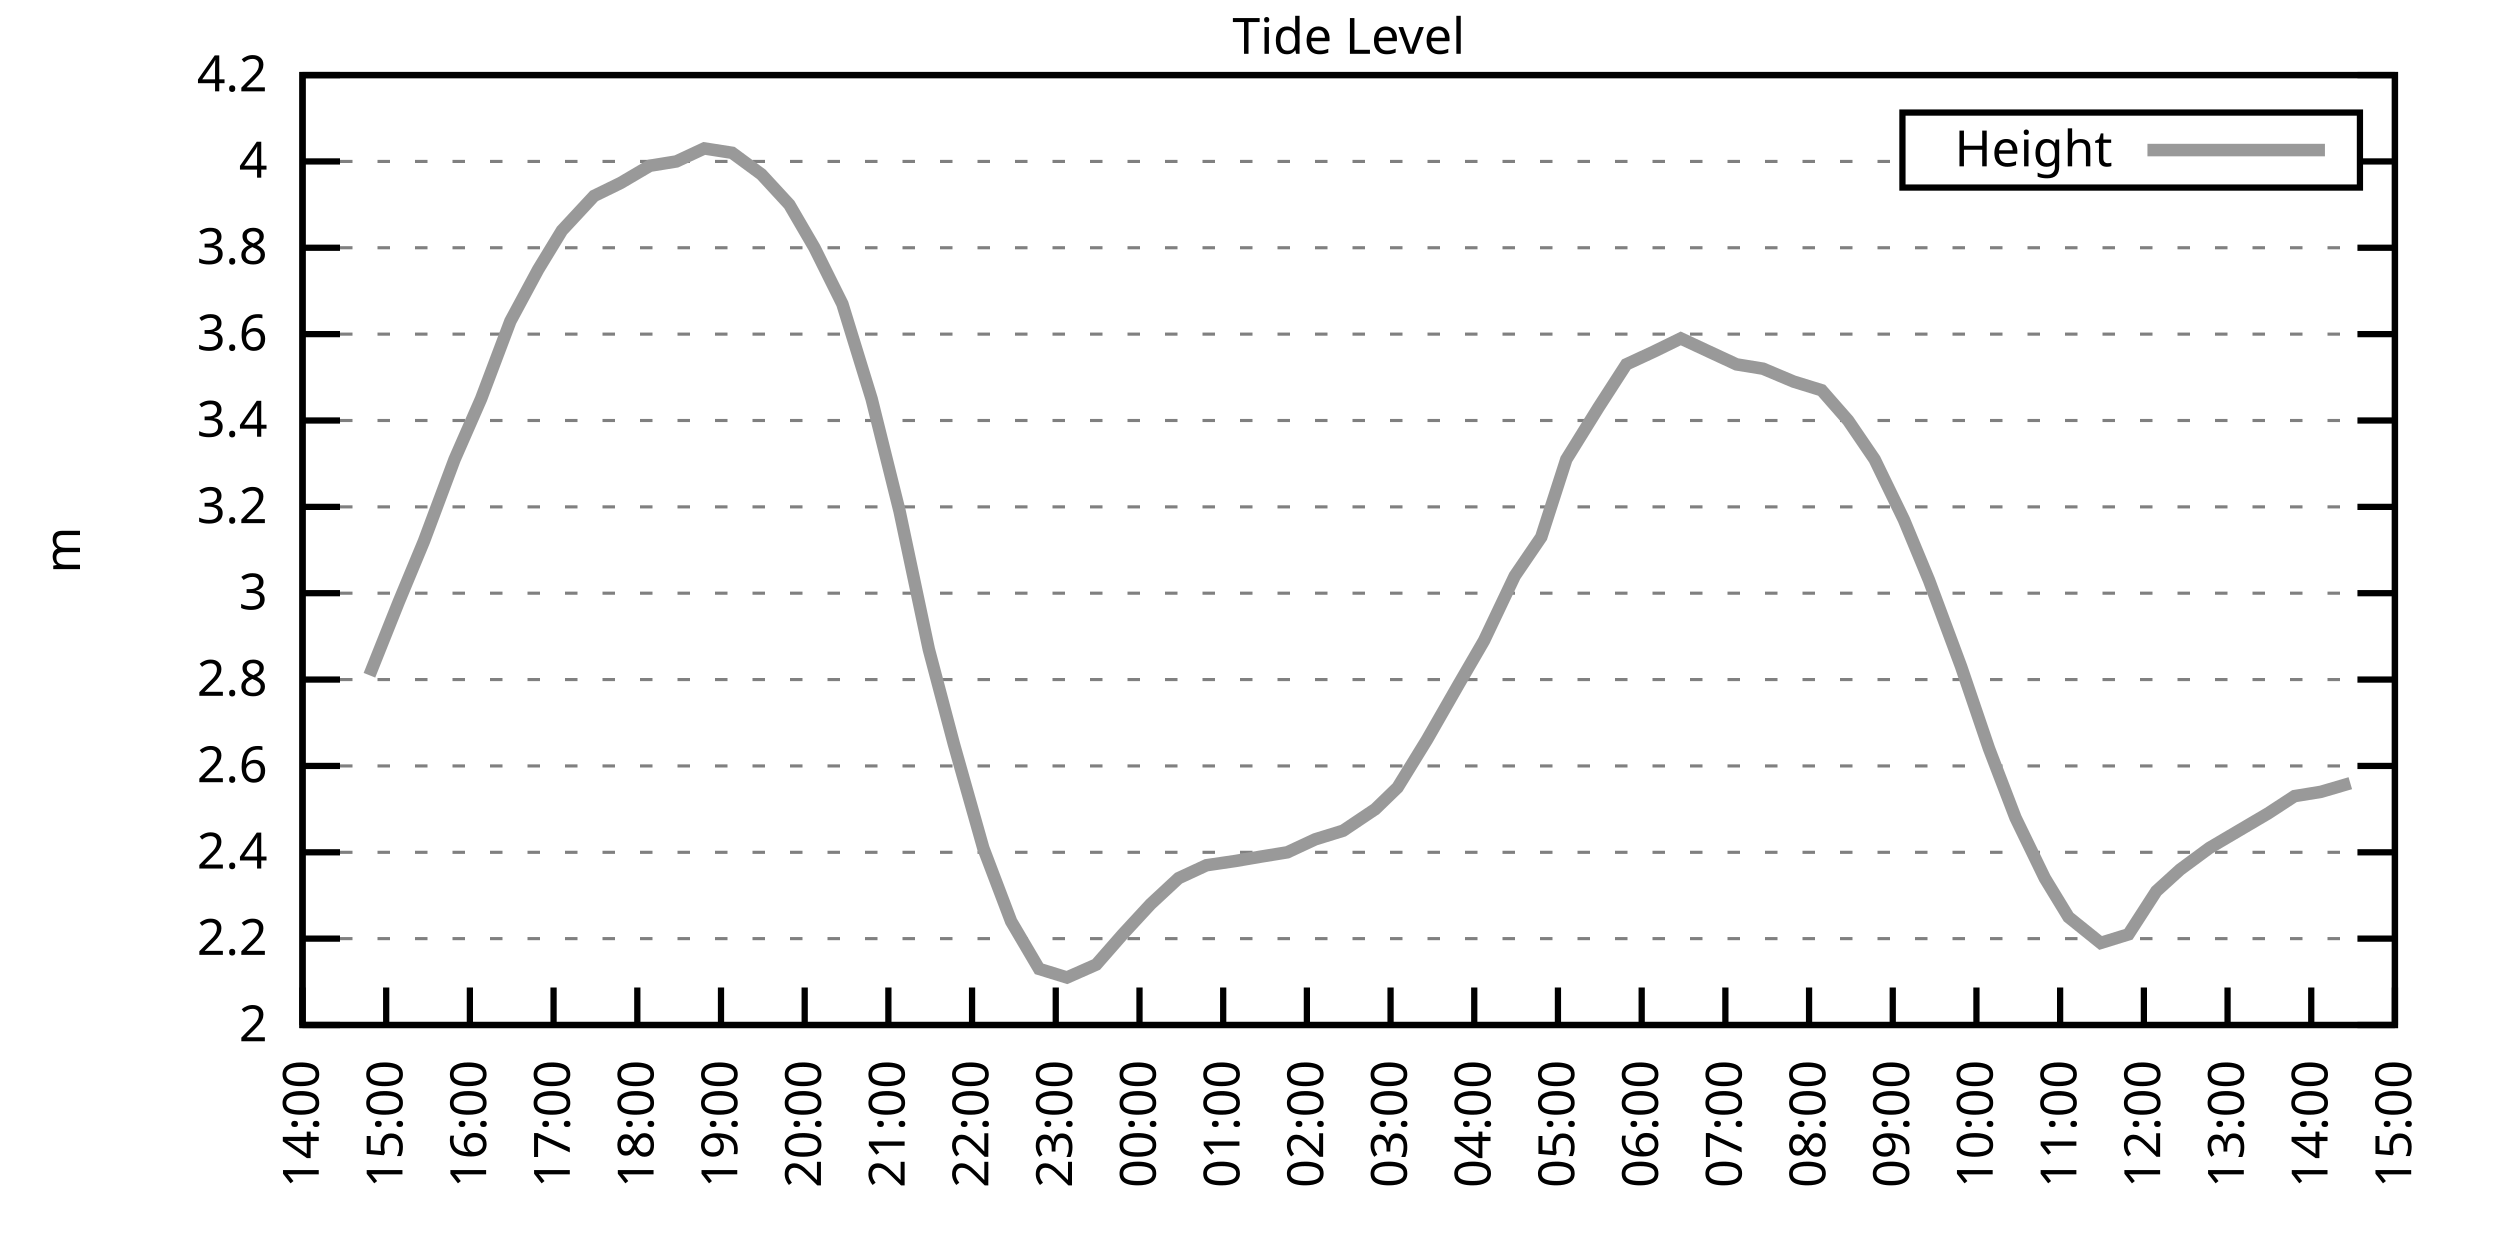
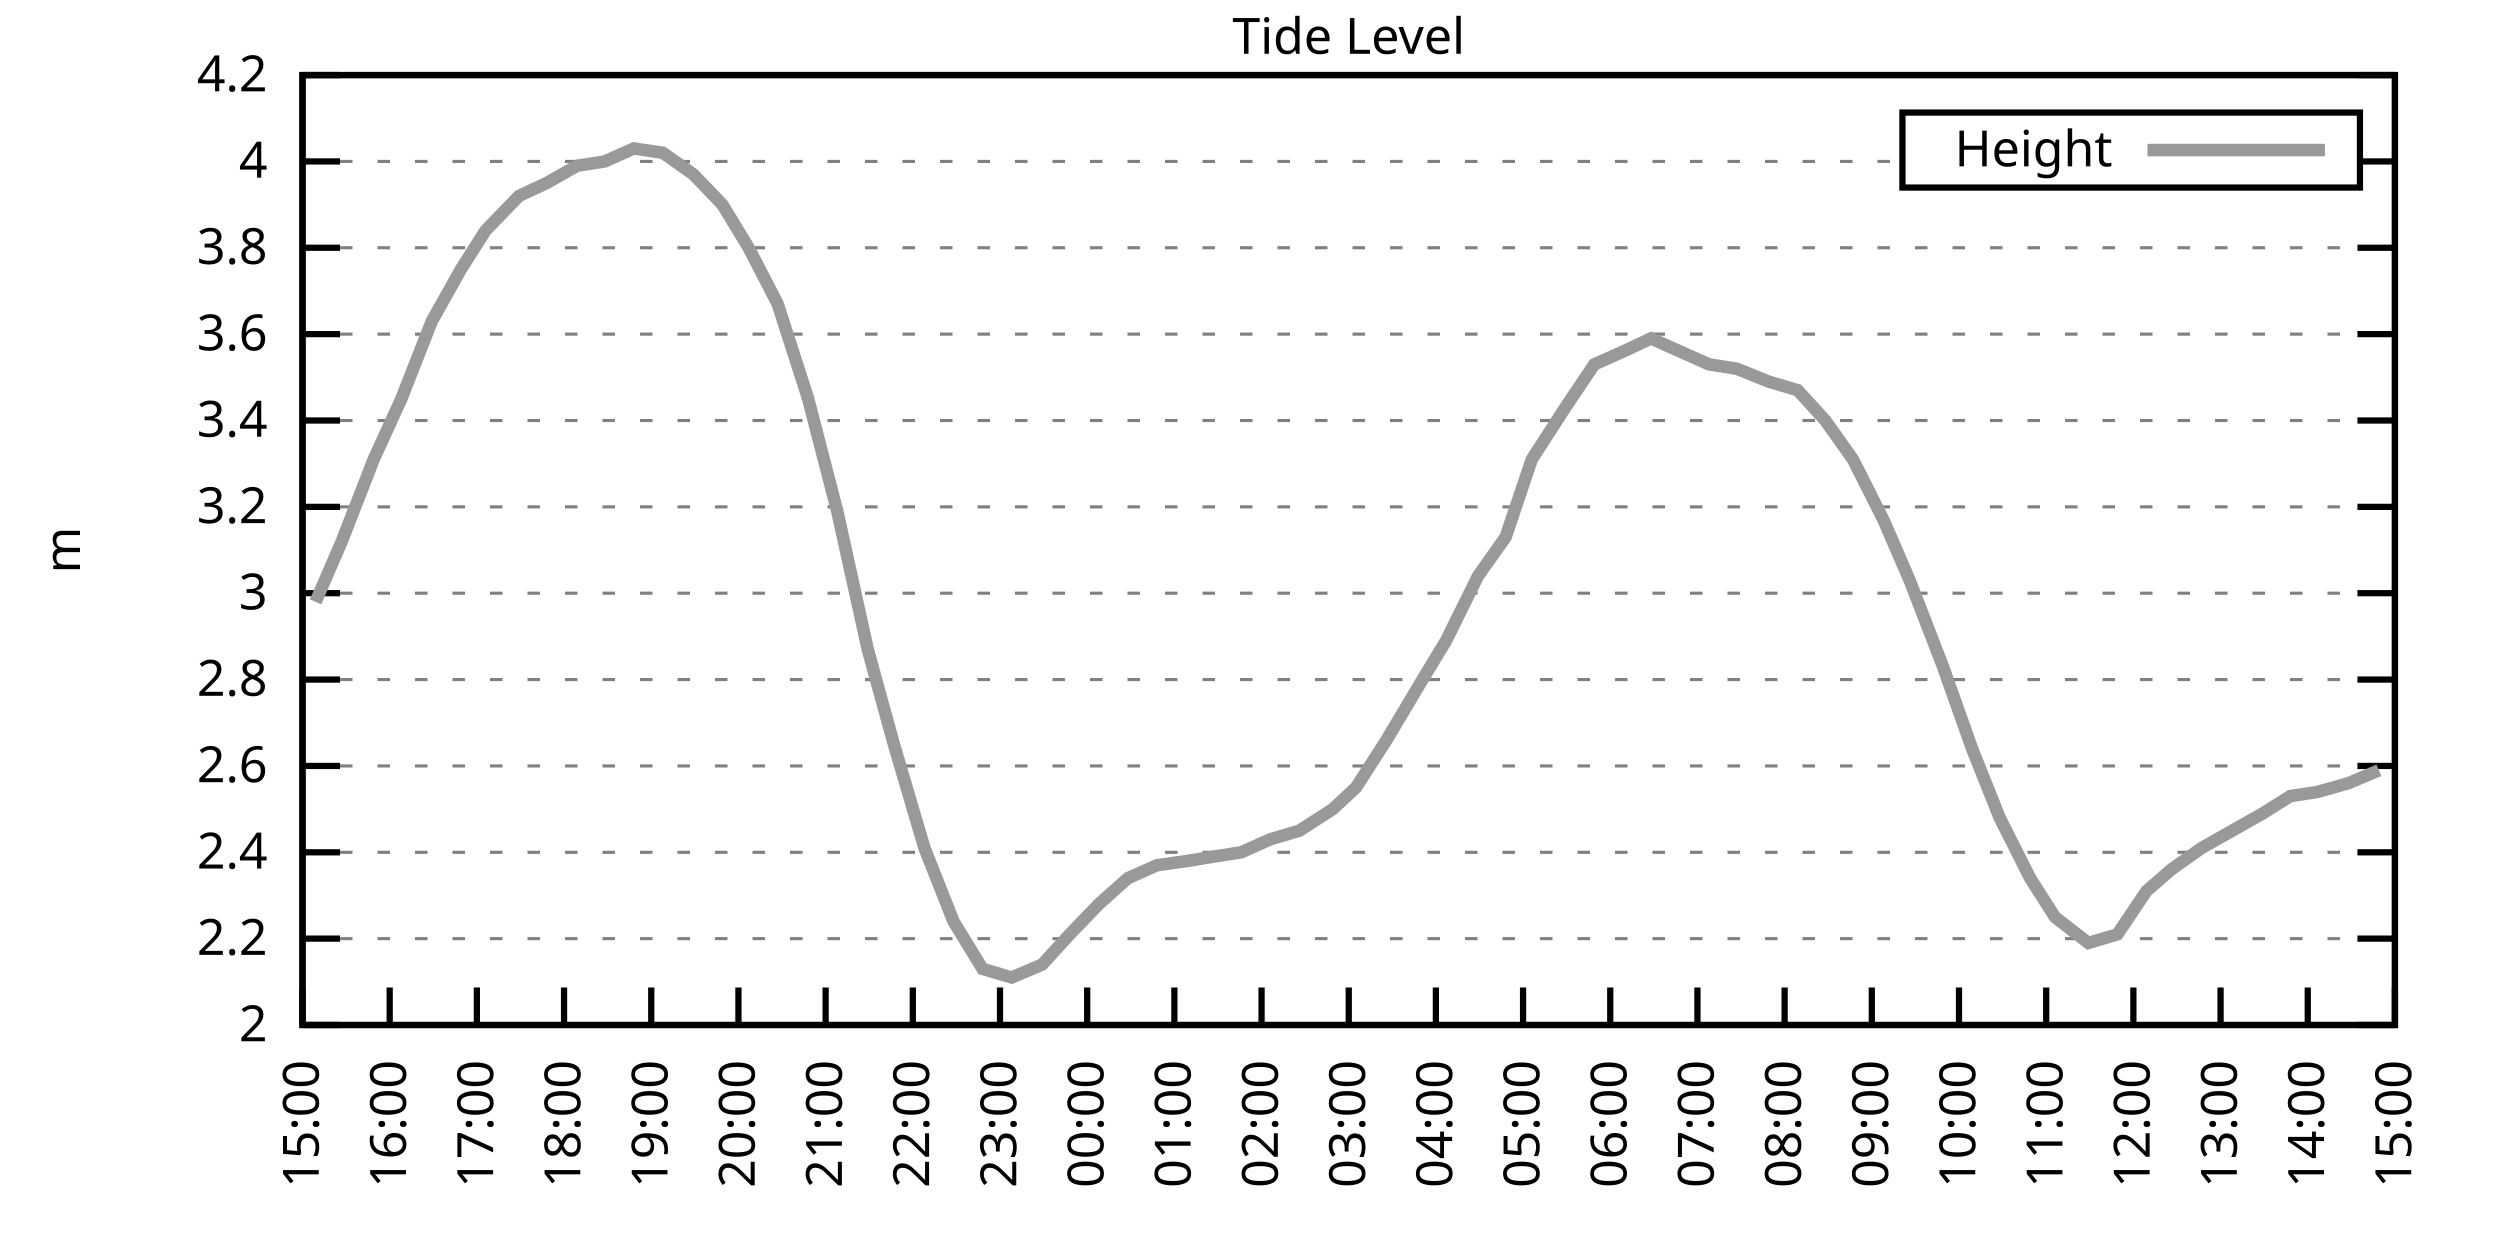
<svg xmlns="http://www.w3.org/2000/svg" xmlns:xlink="http://www.w3.org/1999/xlink" width="400" height="200" viewBox="0 0 400 200">
  <g id="gnuplot_canvas">
    <rect x="0" y="0" width="400" height="200" fill="none" />
    <defs>
      <circle id="gpDot" r="0.5" stroke-width="0.5" stroke="currentColor" />
      <path id="gpPt0" stroke-width="0.333" stroke="currentColor" d="M-1,0 h2 M0,-1 v2" />
      <path id="gpPt1" stroke-width="0.333" stroke="currentColor" d="M-1,-1 L1,1 M1,-1 L-1,1" />
      <path id="gpPt2" stroke-width="0.333" stroke="currentColor" d="M-1,0 L1,0 M0,-1 L0,1 M-1,-1 L1,1 M-1,1 L1,-1" />
      <rect id="gpPt3" stroke-width="0.333" stroke="currentColor" x="-1" y="-1" width="2" height="2" />
      <rect id="gpPt4" stroke-width="0.333" stroke="currentColor" fill="currentColor" x="-1" y="-1" width="2" height="2" />
      <circle id="gpPt5" stroke-width="0.333" stroke="currentColor" cx="0" cy="0" r="1" />
      <use xlink:href="#gpPt5" id="gpPt6" fill="currentColor" stroke="none" />
      <path id="gpPt7" stroke-width="0.333" stroke="currentColor" d="M0,-1.33 L-1.33,0.67 L1.33,0.67 z" />
      <use xlink:href="#gpPt7" id="gpPt8" fill="currentColor" stroke="none" />
      <use xlink:href="#gpPt7" id="gpPt9" stroke="currentColor" transform="rotate(180)" />
      <use xlink:href="#gpPt9" id="gpPt10" fill="currentColor" stroke="none" />
      <use xlink:href="#gpPt3" id="gpPt11" stroke="currentColor" transform="rotate(45)" />
      <use xlink:href="#gpPt11" id="gpPt12" fill="currentColor" stroke="none" />
      <path id="gpPt13" stroke-width="0.333" stroke="currentColor" d="M0,1.330 L1.265,0.411 L0.782,-1.067 L-0.782,-1.076 L-1.265,0.411 z" />
      <use xlink:href="#gpPt13" id="gpPt14" fill="currentColor" stroke="none" />
      <filter id="textbox" filterUnits="objectBoundingBox" x="0" y="0" height="1" width="1">
        <feFlood flood-color="white" flood-opacity="1" result="bgnd" />
        <feComposite in="SourceGraphic" in2="bgnd" operator="atop" />
      </filter>
      <filter id="greybox" filterUnits="objectBoundingBox" x="0" y="0" height="1" width="1">
        <feFlood flood-color="lightgrey" flood-opacity="1" result="grey" />
        <feComposite in="SourceGraphic" in2="grey" operator="atop" />
      </filter>
    </defs>
    <g fill="none" color="white" stroke="currentColor" stroke-width="1.00" stroke-linecap="butt" stroke-linejoin="miter">
</g>
    <g fill="none" color="black" stroke="currentColor" stroke-width="1.00" stroke-linecap="butt" stroke-linejoin="miter">
      <g stroke="none" shape-rendering="crispEdges">
        <polygon fill="rgb(255, 255, 255)" points="48.40,164.00 383.18,164.00 383.18,12.02 48.40,12.02 " />
      </g>
    </g>
    <g fill="none" color="black" stroke="currentColor" stroke-width="1.00" stroke-linecap="butt" stroke-linejoin="miter">
</g>
    <g fill="none" color="black" stroke="black" stroke-width="0.50" stroke-linecap="butt" stroke-linejoin="miter">
</g>
    <g fill="none" color="gray" stroke="currentColor" stroke-width="0.50" stroke-linecap="butt" stroke-linejoin="miter">
      <path stroke="gray" stroke-dasharray="2,4" class="gridline" d="M48.40,164.00 L383.19,164.00  " />
    </g>
    <g fill="none" color="gray" stroke="gray" stroke-width="1.00" stroke-linecap="butt" stroke-linejoin="miter">
</g>
    <g fill="none" color="black" stroke="currentColor" stroke-width="1.00" stroke-linecap="butt" stroke-linejoin="miter">
      <path stroke="black" d="M48.40,164.00 L54.40,164.00 M383.19,164.00 L377.19,164.00  " />
      <g transform="translate(42.80,166.60)" stroke="none" fill="black" font-family="Sans" font-size="8.00" text-anchor="end">
        <text>
          <tspan font-family="Sans"> 2</tspan>
        </text>
      </g>
    </g>
    <g fill="none" color="black" stroke="currentColor" stroke-width="1.00" stroke-linecap="butt" stroke-linejoin="miter">
</g>
    <g fill="none" color="black" stroke="black" stroke-width="0.50" stroke-linecap="butt" stroke-linejoin="miter">
</g>
    <g fill="none" color="gray" stroke="currentColor" stroke-width="0.50" stroke-linecap="butt" stroke-linejoin="miter">
      <path stroke="gray" stroke-dasharray="2,4" class="gridline" d="M48.40,150.18 L383.19,150.18  " />
    </g>
    <g fill="none" color="gray" stroke="gray" stroke-width="1.00" stroke-linecap="butt" stroke-linejoin="miter">
</g>
    <g fill="none" color="black" stroke="currentColor" stroke-width="1.00" stroke-linecap="butt" stroke-linejoin="miter">
      <path stroke="black" d="M48.40,150.18 L54.40,150.18 M383.19,150.18 L377.19,150.18  " />
      <g transform="translate(42.80,152.78)" stroke="none" fill="black" font-family="Sans" font-size="8.00" text-anchor="end">
        <text>
          <tspan font-family="Sans"> 2.2</tspan>
        </text>
      </g>
    </g>
    <g fill="none" color="black" stroke="currentColor" stroke-width="1.00" stroke-linecap="butt" stroke-linejoin="miter">
</g>
    <g fill="none" color="black" stroke="black" stroke-width="0.50" stroke-linecap="butt" stroke-linejoin="miter">
</g>
    <g fill="none" color="gray" stroke="currentColor" stroke-width="0.50" stroke-linecap="butt" stroke-linejoin="miter">
      <path stroke="gray" stroke-dasharray="2,4" class="gridline" d="M48.40,136.37 L383.19,136.37  " />
    </g>
    <g fill="none" color="gray" stroke="gray" stroke-width="1.00" stroke-linecap="butt" stroke-linejoin="miter">
</g>
    <g fill="none" color="black" stroke="currentColor" stroke-width="1.00" stroke-linecap="butt" stroke-linejoin="miter">
      <path stroke="black" d="M48.40,136.37 L54.40,136.37 M383.19,136.37 L377.19,136.37  " />
      <g transform="translate(42.80,138.97)" stroke="none" fill="black" font-family="Sans" font-size="8.00" text-anchor="end">
        <text>
          <tspan font-family="Sans"> 2.4</tspan>
        </text>
      </g>
    </g>
    <g fill="none" color="black" stroke="currentColor" stroke-width="1.00" stroke-linecap="butt" stroke-linejoin="miter">
</g>
    <g fill="none" color="black" stroke="black" stroke-width="0.50" stroke-linecap="butt" stroke-linejoin="miter">
</g>
    <g fill="none" color="gray" stroke="currentColor" stroke-width="0.50" stroke-linecap="butt" stroke-linejoin="miter">
      <path stroke="gray" stroke-dasharray="2,4" class="gridline" d="M48.40,122.55 L383.19,122.55  " />
    </g>
    <g fill="none" color="gray" stroke="gray" stroke-width="1.00" stroke-linecap="butt" stroke-linejoin="miter">
</g>
    <g fill="none" color="black" stroke="currentColor" stroke-width="1.00" stroke-linecap="butt" stroke-linejoin="miter">
      <path stroke="black" d="M48.40,122.55 L54.40,122.55 M383.19,122.55 L377.19,122.55  " />
      <g transform="translate(42.80,125.15)" stroke="none" fill="black" font-family="Sans" font-size="8.00" text-anchor="end">
        <text>
          <tspan font-family="Sans"> 2.6</tspan>
        </text>
      </g>
    </g>
    <g fill="none" color="black" stroke="currentColor" stroke-width="1.00" stroke-linecap="butt" stroke-linejoin="miter">
</g>
    <g fill="none" color="black" stroke="black" stroke-width="0.50" stroke-linecap="butt" stroke-linejoin="miter">
</g>
    <g fill="none" color="gray" stroke="currentColor" stroke-width="0.50" stroke-linecap="butt" stroke-linejoin="miter">
      <path stroke="gray" stroke-dasharray="2,4" class="gridline" d="M48.40,108.73 L383.19,108.73  " />
    </g>
    <g fill="none" color="gray" stroke="gray" stroke-width="1.00" stroke-linecap="butt" stroke-linejoin="miter">
</g>
    <g fill="none" color="black" stroke="currentColor" stroke-width="1.00" stroke-linecap="butt" stroke-linejoin="miter">
      <path stroke="black" d="M48.40,108.73 L54.40,108.73 M383.19,108.73 L377.19,108.73  " />
      <g transform="translate(42.80,111.33)" stroke="none" fill="black" font-family="Sans" font-size="8.00" text-anchor="end">
        <text>
          <tspan font-family="Sans"> 2.8</tspan>
        </text>
      </g>
    </g>
    <g fill="none" color="black" stroke="currentColor" stroke-width="1.00" stroke-linecap="butt" stroke-linejoin="miter">
</g>
    <g fill="none" color="black" stroke="black" stroke-width="0.50" stroke-linecap="butt" stroke-linejoin="miter">
</g>
    <g fill="none" color="gray" stroke="currentColor" stroke-width="0.50" stroke-linecap="butt" stroke-linejoin="miter">
      <path stroke="gray" stroke-dasharray="2,4" class="gridline" d="M48.40,94.91 L383.19,94.91  " />
    </g>
    <g fill="none" color="gray" stroke="gray" stroke-width="1.00" stroke-linecap="butt" stroke-linejoin="miter">
</g>
    <g fill="none" color="black" stroke="currentColor" stroke-width="1.00" stroke-linecap="butt" stroke-linejoin="miter">
      <path stroke="black" d="M48.40,94.91 L54.40,94.91 M383.19,94.91 L377.19,94.91  " />
      <g transform="translate(42.80,97.51)" stroke="none" fill="black" font-family="Sans" font-size="8.00" text-anchor="end">
        <text>
          <tspan font-family="Sans"> 3</tspan>
        </text>
      </g>
    </g>
    <g fill="none" color="black" stroke="currentColor" stroke-width="1.00" stroke-linecap="butt" stroke-linejoin="miter">
</g>
    <g fill="none" color="black" stroke="black" stroke-width="0.50" stroke-linecap="butt" stroke-linejoin="miter">
</g>
    <g fill="none" color="gray" stroke="currentColor" stroke-width="0.50" stroke-linecap="butt" stroke-linejoin="miter">
      <path stroke="gray" stroke-dasharray="2,4" class="gridline" d="M48.40,81.10 L383.19,81.10  " />
    </g>
    <g fill="none" color="gray" stroke="gray" stroke-width="1.00" stroke-linecap="butt" stroke-linejoin="miter">
</g>
    <g fill="none" color="black" stroke="currentColor" stroke-width="1.00" stroke-linecap="butt" stroke-linejoin="miter">
      <path stroke="black" d="M48.40,81.10 L54.40,81.10 M383.19,81.10 L377.19,81.10  " />
      <g transform="translate(42.80,83.70)" stroke="none" fill="black" font-family="Sans" font-size="8.00" text-anchor="end">
        <text>
          <tspan font-family="Sans"> 3.2</tspan>
        </text>
      </g>
    </g>
    <g fill="none" color="black" stroke="currentColor" stroke-width="1.00" stroke-linecap="butt" stroke-linejoin="miter">
</g>
    <g fill="none" color="black" stroke="black" stroke-width="0.50" stroke-linecap="butt" stroke-linejoin="miter">
</g>
    <g fill="none" color="gray" stroke="currentColor" stroke-width="0.50" stroke-linecap="butt" stroke-linejoin="miter">
      <path stroke="gray" stroke-dasharray="2,4" class="gridline" d="M48.40,67.28 L383.19,67.28  " />
    </g>
    <g fill="none" color="gray" stroke="gray" stroke-width="1.00" stroke-linecap="butt" stroke-linejoin="miter">
</g>
    <g fill="none" color="black" stroke="currentColor" stroke-width="1.00" stroke-linecap="butt" stroke-linejoin="miter">
      <path stroke="black" d="M48.40,67.28 L54.40,67.28 M383.19,67.28 L377.19,67.28  " />
      <g transform="translate(42.80,69.88)" stroke="none" fill="black" font-family="Sans" font-size="8.00" text-anchor="end">
        <text>
          <tspan font-family="Sans"> 3.4</tspan>
        </text>
      </g>
    </g>
    <g fill="none" color="black" stroke="currentColor" stroke-width="1.00" stroke-linecap="butt" stroke-linejoin="miter">
</g>
    <g fill="none" color="black" stroke="black" stroke-width="0.50" stroke-linecap="butt" stroke-linejoin="miter">
</g>
    <g fill="none" color="gray" stroke="currentColor" stroke-width="0.50" stroke-linecap="butt" stroke-linejoin="miter">
      <path stroke="gray" stroke-dasharray="2,4" class="gridline" d="M48.40,53.46 L383.19,53.46  " />
    </g>
    <g fill="none" color="gray" stroke="gray" stroke-width="1.00" stroke-linecap="butt" stroke-linejoin="miter">
</g>
    <g fill="none" color="black" stroke="currentColor" stroke-width="1.00" stroke-linecap="butt" stroke-linejoin="miter">
      <path stroke="black" d="M48.40,53.46 L54.40,53.46 M383.19,53.46 L377.19,53.46  " />
      <g transform="translate(42.80,56.06)" stroke="none" fill="black" font-family="Sans" font-size="8.00" text-anchor="end">
        <text>
          <tspan font-family="Sans"> 3.6</tspan>
        </text>
      </g>
    </g>
    <g fill="none" color="black" stroke="currentColor" stroke-width="1.00" stroke-linecap="butt" stroke-linejoin="miter">
</g>
    <g fill="none" color="black" stroke="black" stroke-width="0.50" stroke-linecap="butt" stroke-linejoin="miter">
</g>
    <g fill="none" color="gray" stroke="currentColor" stroke-width="0.50" stroke-linecap="butt" stroke-linejoin="miter">
      <path stroke="gray" stroke-dasharray="2,4" class="gridline" d="M48.40,39.64 L383.19,39.64  " />
    </g>
    <g fill="none" color="gray" stroke="gray" stroke-width="1.00" stroke-linecap="butt" stroke-linejoin="miter">
</g>
    <g fill="none" color="black" stroke="currentColor" stroke-width="1.00" stroke-linecap="butt" stroke-linejoin="miter">
      <path stroke="black" d="M48.40,39.64 L54.40,39.64 M383.19,39.64 L377.19,39.64  " />
      <g transform="translate(42.80,42.24)" stroke="none" fill="black" font-family="Sans" font-size="8.00" text-anchor="end">
        <text>
          <tspan font-family="Sans"> 3.8</tspan>
        </text>
      </g>
    </g>
    <g fill="none" color="black" stroke="currentColor" stroke-width="1.00" stroke-linecap="butt" stroke-linejoin="miter">
</g>
    <g fill="none" color="black" stroke="black" stroke-width="0.50" stroke-linecap="butt" stroke-linejoin="miter">
</g>
    <g fill="none" color="gray" stroke="currentColor" stroke-width="0.50" stroke-linecap="butt" stroke-linejoin="miter">
      <path stroke="gray" stroke-dasharray="2,4" class="gridline" d="M48.40,25.83 L304.39,25.83 M377.59,25.83 L383.19,25.83  " />
    </g>
    <g fill="none" color="gray" stroke="gray" stroke-width="1.00" stroke-linecap="butt" stroke-linejoin="miter">
</g>
    <g fill="none" color="black" stroke="currentColor" stroke-width="1.00" stroke-linecap="butt" stroke-linejoin="miter">
      <path stroke="black" d="M48.40,25.83 L54.40,25.83 M383.19,25.83 L377.19,25.83  " />
      <g transform="translate(42.80,28.43)" stroke="none" fill="black" font-family="Sans" font-size="8.00" text-anchor="end">
        <text>
          <tspan font-family="Sans"> 4</tspan>
        </text>
      </g>
    </g>
    <g fill="none" color="black" stroke="currentColor" stroke-width="1.00" stroke-linecap="butt" stroke-linejoin="miter">
</g>
    <g fill="none" color="black" stroke="black" stroke-width="0.50" stroke-linecap="butt" stroke-linejoin="miter">
</g>
    <g fill="none" color="gray" stroke="currentColor" stroke-width="0.50" stroke-linecap="butt" stroke-linejoin="miter">
      <path stroke="gray" stroke-dasharray="2,4" class="gridline" d="M48.40,12.01 L383.19,12.01  " />
    </g>
    <g fill="none" color="gray" stroke="gray" stroke-width="1.00" stroke-linecap="butt" stroke-linejoin="miter">
</g>
    <g fill="none" color="black" stroke="currentColor" stroke-width="1.00" stroke-linecap="butt" stroke-linejoin="miter">
      <path stroke="black" d="M48.40,12.01 L54.40,12.01 M383.19,12.01 L377.19,12.01  " />
      <g transform="translate(42.80,14.61)" stroke="none" fill="black" font-family="Sans" font-size="8.00" text-anchor="end">
        <text>
          <tspan font-family="Sans"> 4.2</tspan>
        </text>
      </g>
    </g>
    <g fill="none" color="black" stroke="currentColor" stroke-width="1.00" stroke-linecap="butt" stroke-linejoin="miter">
      <path stroke="black" d="M48.40,164.00 L48.40,158.00  " />
      <g transform="translate(51.00,169.60) rotate(270.00)" stroke="none" fill="black" font-family="Sans" font-size="8.00" text-anchor="end">
        <text>
-           <tspan font-family="Sans">14:00</tspan>
-         </text>
-       </g>
-     </g>
-     <g fill="none" color="black" stroke="currentColor" stroke-width="1.00" stroke-linecap="butt" stroke-linejoin="miter">
-       <path stroke="black" d="M61.79,164.00 L61.79,158.00  " />
-       <g transform="translate(64.39,169.60) rotate(270.00)" stroke="none" fill="black" font-family="Sans" font-size="8.00" text-anchor="end">
-         <text>
          <tspan font-family="Sans">15:00</tspan>
        </text>
      </g>
    </g>
    <g fill="none" color="black" stroke="currentColor" stroke-width="1.00" stroke-linecap="butt" stroke-linejoin="miter">
-       <path stroke="black" d="M75.18,164.00 L75.18,158.00  " />
-       <g transform="translate(77.78,169.60) rotate(270.00)" stroke="none" fill="black" font-family="Sans" font-size="8.00" text-anchor="end">
+       <path stroke="black" d="M62.35,164.00 L62.35,158.00  " />
+       <g transform="translate(64.95,169.60) rotate(270.00)" stroke="none" fill="black" font-family="Sans" font-size="8.00" text-anchor="end">
        <text>
          <tspan font-family="Sans">16:00</tspan>
        </text>
      </g>
    </g>
    <g fill="none" color="black" stroke="currentColor" stroke-width="1.00" stroke-linecap="butt" stroke-linejoin="miter">
-       <path stroke="black" d="M88.57,164.00 L88.57,158.00  " />
-       <g transform="translate(91.17,169.60) rotate(270.00)" stroke="none" fill="black" font-family="Sans" font-size="8.00" text-anchor="end">
+       <path stroke="black" d="M76.30,164.00 L76.30,158.00  " />
+       <g transform="translate(78.90,169.60) rotate(270.00)" stroke="none" fill="black" font-family="Sans" font-size="8.00" text-anchor="end">
        <text>
          <tspan font-family="Sans">17:00</tspan>
        </text>
      </g>
    </g>
    <g fill="none" color="black" stroke="currentColor" stroke-width="1.00" stroke-linecap="butt" stroke-linejoin="miter">
-       <path stroke="black" d="M101.97,164.00 L101.97,158.00  " />
-       <g transform="translate(104.57,169.60) rotate(270.00)" stroke="none" fill="black" font-family="Sans" font-size="8.00" text-anchor="end">
+       <path stroke="black" d="M90.25,164.00 L90.25,158.00  " />
+       <g transform="translate(92.85,169.60) rotate(270.00)" stroke="none" fill="black" font-family="Sans" font-size="8.00" text-anchor="end">
        <text>
          <tspan font-family="Sans">18:00</tspan>
        </text>
      </g>
    </g>
    <g fill="none" color="black" stroke="currentColor" stroke-width="1.00" stroke-linecap="butt" stroke-linejoin="miter">
-       <path stroke="black" d="M115.36,164.00 L115.36,158.00  " />
-       <g transform="translate(117.96,169.60) rotate(270.00)" stroke="none" fill="black" font-family="Sans" font-size="8.00" text-anchor="end">
+       <path stroke="black" d="M104.20,164.00 L104.20,158.00  " />
+       <g transform="translate(106.80,169.60) rotate(270.00)" stroke="none" fill="black" font-family="Sans" font-size="8.00" text-anchor="end">
        <text>
          <tspan font-family="Sans">19:00</tspan>
        </text>
      </g>
    </g>
    <g fill="none" color="black" stroke="currentColor" stroke-width="1.00" stroke-linecap="butt" stroke-linejoin="miter">
-       <path stroke="black" d="M128.75,164.00 L128.75,158.00  " />
-       <g transform="translate(131.35,169.60) rotate(270.00)" stroke="none" fill="black" font-family="Sans" font-size="8.00" text-anchor="end">
+       <path stroke="black" d="M118.15,164.00 L118.15,158.00  " />
+       <g transform="translate(120.75,169.60) rotate(270.00)" stroke="none" fill="black" font-family="Sans" font-size="8.00" text-anchor="end">
        <text>
          <tspan font-family="Sans">20:00</tspan>
        </text>
      </g>
    </g>
    <g fill="none" color="black" stroke="currentColor" stroke-width="1.00" stroke-linecap="butt" stroke-linejoin="miter">
-       <path stroke="black" d="M142.14,164.00 L142.14,158.00  " />
-       <g transform="translate(144.74,169.60) rotate(270.00)" stroke="none" fill="black" font-family="Sans" font-size="8.00" text-anchor="end">
+       <path stroke="black" d="M132.10,164.00 L132.10,158.00  " />
+       <g transform="translate(134.70,169.60) rotate(270.00)" stroke="none" fill="black" font-family="Sans" font-size="8.00" text-anchor="end">
        <text>
          <tspan font-family="Sans">21:00</tspan>
        </text>
      </g>
    </g>
    <g fill="none" color="black" stroke="currentColor" stroke-width="1.00" stroke-linecap="butt" stroke-linejoin="miter">
-       <path stroke="black" d="M155.53,164.00 L155.53,158.00  " />
-       <g transform="translate(158.13,169.60) rotate(270.00)" stroke="none" fill="black" font-family="Sans" font-size="8.00" text-anchor="end">
+       <path stroke="black" d="M146.05,164.00 L146.05,158.00  " />
+       <g transform="translate(148.65,169.60) rotate(270.00)" stroke="none" fill="black" font-family="Sans" font-size="8.00" text-anchor="end">
        <text>
          <tspan font-family="Sans">22:00</tspan>
        </text>
      </g>
    </g>
    <g fill="none" color="black" stroke="currentColor" stroke-width="1.00" stroke-linecap="butt" stroke-linejoin="miter">
-       <path stroke="black" d="M168.92,164.00 L168.92,158.00  " />
-       <g transform="translate(171.52,169.60) rotate(270.00)" stroke="none" fill="black" font-family="Sans" font-size="8.00" text-anchor="end">
+       <path stroke="black" d="M160.00,164.00 L160.00,158.00  " />
+       <g transform="translate(162.60,169.60) rotate(270.00)" stroke="none" fill="black" font-family="Sans" font-size="8.00" text-anchor="end">
        <text>
          <tspan font-family="Sans">23:00</tspan>
        </text>
      </g>
    </g>
    <g fill="none" color="black" stroke="currentColor" stroke-width="1.00" stroke-linecap="butt" stroke-linejoin="miter">
-       <path stroke="black" d="M182.32,164.00 L182.32,158.00  " />
-       <g transform="translate(184.92,169.60) rotate(270.00)" stroke="none" fill="black" font-family="Sans" font-size="8.00" text-anchor="end">
+       <path stroke="black" d="M173.95,164.00 L173.95,158.00  " />
+       <g transform="translate(176.55,169.60) rotate(270.00)" stroke="none" fill="black" font-family="Sans" font-size="8.00" text-anchor="end">
        <text>
          <tspan font-family="Sans">00:00</tspan>
        </text>
      </g>
    </g>
    <g fill="none" color="black" stroke="currentColor" stroke-width="1.00" stroke-linecap="butt" stroke-linejoin="miter">
-       <path stroke="black" d="M195.71,164.00 L195.71,158.00  " />
-       <g transform="translate(198.31,169.60) rotate(270.00)" stroke="none" fill="black" font-family="Sans" font-size="8.00" text-anchor="end">
+       <path stroke="black" d="M187.90,164.00 L187.90,158.00  " />
+       <g transform="translate(190.50,169.60) rotate(270.00)" stroke="none" fill="black" font-family="Sans" font-size="8.00" text-anchor="end">
        <text>
          <tspan font-family="Sans">01:00</tspan>
        </text>
      </g>
    </g>
    <g fill="none" color="black" stroke="currentColor" stroke-width="1.00" stroke-linecap="butt" stroke-linejoin="miter">
-       <path stroke="black" d="M209.10,164.00 L209.10,158.00  " />
-       <g transform="translate(211.70,169.60) rotate(270.00)" stroke="none" fill="black" font-family="Sans" font-size="8.00" text-anchor="end">
+       <path stroke="black" d="M201.85,164.00 L201.85,158.00  " />
+       <g transform="translate(204.45,169.60) rotate(270.00)" stroke="none" fill="black" font-family="Sans" font-size="8.00" text-anchor="end">
        <text>
          <tspan font-family="Sans">02:00</tspan>
        </text>
      </g>
    </g>
    <g fill="none" color="black" stroke="currentColor" stroke-width="1.00" stroke-linecap="butt" stroke-linejoin="miter">
-       <path stroke="black" d="M222.49,164.00 L222.49,158.00  " />
-       <g transform="translate(225.09,169.60) rotate(270.00)" stroke="none" fill="black" font-family="Sans" font-size="8.00" text-anchor="end">
+       <path stroke="black" d="M215.80,164.00 L215.80,158.00  " />
+       <g transform="translate(218.40,169.60) rotate(270.00)" stroke="none" fill="black" font-family="Sans" font-size="8.00" text-anchor="end">
        <text>
          <tspan font-family="Sans">03:00</tspan>
        </text>
      </g>
    </g>
    <g fill="none" color="black" stroke="currentColor" stroke-width="1.00" stroke-linecap="butt" stroke-linejoin="miter">
-       <path stroke="black" d="M235.88,164.00 L235.88,158.00  " />
-       <g transform="translate(238.48,169.60) rotate(270.00)" stroke="none" fill="black" font-family="Sans" font-size="8.00" text-anchor="end">
+       <path stroke="black" d="M229.74,164.00 L229.74,158.00  " />
+       <g transform="translate(232.34,169.60) rotate(270.00)" stroke="none" fill="black" font-family="Sans" font-size="8.00" text-anchor="end">
        <text>
          <tspan font-family="Sans">04:00</tspan>
        </text>
      </g>
    </g>
    <g fill="none" color="black" stroke="currentColor" stroke-width="1.00" stroke-linecap="butt" stroke-linejoin="miter">
-       <path stroke="black" d="M249.27,164.00 L249.27,158.00  " />
-       <g transform="translate(251.87,169.60) rotate(270.00)" stroke="none" fill="black" font-family="Sans" font-size="8.00" text-anchor="end">
+       <path stroke="black" d="M243.69,164.00 L243.69,158.00  " />
+       <g transform="translate(246.29,169.60) rotate(270.00)" stroke="none" fill="black" font-family="Sans" font-size="8.00" text-anchor="end">
        <text>
          <tspan font-family="Sans">05:00</tspan>
        </text>
      </g>
    </g>
    <g fill="none" color="black" stroke="currentColor" stroke-width="1.00" stroke-linecap="butt" stroke-linejoin="miter">
-       <path stroke="black" d="M262.67,164.00 L262.67,158.00  " />
-       <g transform="translate(265.27,169.60) rotate(270.00)" stroke="none" fill="black" font-family="Sans" font-size="8.00" text-anchor="end">
+       <path stroke="black" d="M257.64,164.00 L257.64,158.00  " />
+       <g transform="translate(260.24,169.60) rotate(270.00)" stroke="none" fill="black" font-family="Sans" font-size="8.00" text-anchor="end">
        <text>
          <tspan font-family="Sans">06:00</tspan>
        </text>
      </g>
    </g>
    <g fill="none" color="black" stroke="currentColor" stroke-width="1.00" stroke-linecap="butt" stroke-linejoin="miter">
-       <path stroke="black" d="M276.06,164.00 L276.06,158.00  " />
-       <g transform="translate(278.66,169.60) rotate(270.00)" stroke="none" fill="black" font-family="Sans" font-size="8.00" text-anchor="end">
+       <path stroke="black" d="M271.59,164.00 L271.59,158.00  " />
+       <g transform="translate(274.19,169.60) rotate(270.00)" stroke="none" fill="black" font-family="Sans" font-size="8.00" text-anchor="end">
        <text>
          <tspan font-family="Sans">07:00</tspan>
        </text>
      </g>
    </g>
    <g fill="none" color="black" stroke="currentColor" stroke-width="1.00" stroke-linecap="butt" stroke-linejoin="miter">
-       <path stroke="black" d="M289.45,164.00 L289.45,158.00  " />
-       <g transform="translate(292.05,169.60) rotate(270.00)" stroke="none" fill="black" font-family="Sans" font-size="8.00" text-anchor="end">
+       <path stroke="black" d="M285.54,164.00 L285.54,158.00  " />
+       <g transform="translate(288.14,169.60) rotate(270.00)" stroke="none" fill="black" font-family="Sans" font-size="8.00" text-anchor="end">
        <text>
          <tspan font-family="Sans">08:00</tspan>
        </text>
      </g>
    </g>
    <g fill="none" color="black" stroke="currentColor" stroke-width="1.00" stroke-linecap="butt" stroke-linejoin="miter">
-       <path stroke="black" d="M302.84,164.00 L302.84,158.00  " />
-       <g transform="translate(305.44,169.60) rotate(270.00)" stroke="none" fill="black" font-family="Sans" font-size="8.00" text-anchor="end">
+       <path stroke="black" d="M299.49,164.00 L299.49,158.00  " />
+       <g transform="translate(302.09,169.60) rotate(270.00)" stroke="none" fill="black" font-family="Sans" font-size="8.00" text-anchor="end">
        <text>
          <tspan font-family="Sans">09:00</tspan>
        </text>
      </g>
    </g>
    <g fill="none" color="black" stroke="currentColor" stroke-width="1.00" stroke-linecap="butt" stroke-linejoin="miter">
-       <path stroke="black" d="M316.23,164.00 L316.23,158.00  " />
-       <g transform="translate(318.83,169.60) rotate(270.00)" stroke="none" fill="black" font-family="Sans" font-size="8.00" text-anchor="end">
+       <path stroke="black" d="M313.44,164.00 L313.44,158.00  " />
+       <g transform="translate(316.04,169.60) rotate(270.00)" stroke="none" fill="black" font-family="Sans" font-size="8.00" text-anchor="end">
        <text>
          <tspan font-family="Sans">10:00</tspan>
        </text>
      </g>
    </g>
    <g fill="none" color="black" stroke="currentColor" stroke-width="1.00" stroke-linecap="butt" stroke-linejoin="miter">
-       <path stroke="black" d="M329.62,164.00 L329.62,158.00  " />
-       <g transform="translate(332.22,169.60) rotate(270.00)" stroke="none" fill="black" font-family="Sans" font-size="8.00" text-anchor="end">
+       <path stroke="black" d="M327.39,164.00 L327.39,158.00  " />
+       <g transform="translate(329.99,169.60) rotate(270.00)" stroke="none" fill="black" font-family="Sans" font-size="8.00" text-anchor="end">
        <text>
          <tspan font-family="Sans">11:00</tspan>
        </text>
      </g>
    </g>
    <g fill="none" color="black" stroke="currentColor" stroke-width="1.00" stroke-linecap="butt" stroke-linejoin="miter">
-       <path stroke="black" d="M343.02,164.00 L343.02,158.00  " />
-       <g transform="translate(345.62,169.60) rotate(270.00)" stroke="none" fill="black" font-family="Sans" font-size="8.00" text-anchor="end">
+       <path stroke="black" d="M341.34,164.00 L341.34,158.00  " />
+       <g transform="translate(343.94,169.60) rotate(270.00)" stroke="none" fill="black" font-family="Sans" font-size="8.00" text-anchor="end">
        <text>
          <tspan font-family="Sans">12:00</tspan>
        </text>
      </g>
    </g>
    <g fill="none" color="black" stroke="currentColor" stroke-width="1.00" stroke-linecap="butt" stroke-linejoin="miter">
-       <path stroke="black" d="M356.41,164.00 L356.41,158.00  " />
-       <g transform="translate(359.01,169.60) rotate(270.00)" stroke="none" fill="black" font-family="Sans" font-size="8.00" text-anchor="end">
+       <path stroke="black" d="M355.29,164.00 L355.29,158.00  " />
+       <g transform="translate(357.89,169.60) rotate(270.00)" stroke="none" fill="black" font-family="Sans" font-size="8.00" text-anchor="end">
        <text>
          <tspan font-family="Sans">13:00</tspan>
        </text>
      </g>
    </g>
    <g fill="none" color="black" stroke="currentColor" stroke-width="1.00" stroke-linecap="butt" stroke-linejoin="miter">
-       <path stroke="black" d="M369.80,164.00 L369.80,158.00  " />
-       <g transform="translate(372.40,169.60) rotate(270.00)" stroke="none" fill="black" font-family="Sans" font-size="8.00" text-anchor="end">
+       <path stroke="black" d="M369.24,164.00 L369.24,158.00  " />
+       <g transform="translate(371.84,169.60) rotate(270.00)" stroke="none" fill="black" font-family="Sans" font-size="8.00" text-anchor="end">
        <text>
          <tspan font-family="Sans">14:00</tspan>
        </text>
      </g>
    </g>
    <g fill="none" color="black" stroke="currentColor" stroke-width="1.00" stroke-linecap="butt" stroke-linejoin="miter">
      <path stroke="black" d="M383.19,164.00 L383.19,158.00  " />
      <g transform="translate(385.79,169.60) rotate(270.00)" stroke="none" fill="black" font-family="Sans" font-size="8.00" text-anchor="end">
        <text>
          <tspan font-family="Sans">15:00</tspan>
        </text>
      </g>
    </g>
    <g fill="none" color="black" stroke="currentColor" stroke-width="1.00" stroke-linecap="butt" stroke-linejoin="miter">
</g>
    <g fill="none" color="black" stroke="currentColor" stroke-width="1.00" stroke-linecap="butt" stroke-linejoin="miter">
      <path stroke="black" d="M48.40,12.01 L48.40,164.00 L383.19,164.00 L383.19,12.01 L48.40,12.01 Z  " />
    </g>
    <g fill="none" color="black" stroke="currentColor" stroke-width="1.00" stroke-linecap="butt" stroke-linejoin="miter">
</g>
    <g fill="none" color="black" stroke="currentColor" stroke-width="1.00" stroke-linecap="butt" stroke-linejoin="miter">
      <path stroke="black" d="M304.39,30.01 L304.39,18.01 L377.59,18.01 L377.59,30.01 L304.39,30.01 Z  " />
    </g>
    <g id="Tide_level_plot_1">
      <g fill="none" color="white" stroke="black" stroke-width="2.00" stroke-linecap="butt" stroke-linejoin="miter">
</g>
      <g fill="none" color="black" stroke="currentColor" stroke-width="2.00" stroke-linecap="butt" stroke-linejoin="miter">
        <g transform="translate(337.99,26.61)" stroke="none" fill="black" font-family="Sans" font-size="8.00" text-anchor="end">
          <text>
            <tspan font-family="Sans">Height</tspan>
          </text>
        </g>
      </g>
      <g fill="none" color="black" stroke="currentColor" stroke-width="2.00" stroke-linecap="butt" stroke-linejoin="miter">
-         <path stroke="rgb(153, 153, 153)" d="M343.59,24.01 L371.99,24.01 M59.11,108.04 L63.80,96.30 L67.82,86.62 L72.73,73.50 L76.97,63.82 L81.66,51.39   L86.12,43.10 L89.91,36.88 L95.05,31.35 L99.29,29.28 L103.98,26.52 L108.22,25.83 L112.68,23.75 L117.14,24.45   L121.83,27.90 L126.29,32.74 L130.31,39.64 L134.78,48.63 L139.46,63.82 L143.93,81.79 L148.61,103.89 L152.63,119.09   L157.32,135.67 L161.78,147.42 L166.25,155.02 L170.71,156.40 L175.40,154.33 L179.64,149.49 L184.10,144.66 L188.57,140.51   L193.03,138.44 L197.72,137.75 L201.73,137.06 L205.97,136.37 L210.44,134.29 L214.90,132.91 L220.04,129.46 L223.61,126.00   L228.29,118.40 L233.43,109.42 L237.44,102.51 L242.36,92.15 L246.60,85.93 L250.61,73.50 L255.75,65.21 L260.21,58.30   L264.67,56.23 L268.92,54.15 L273.38,56.23 L277.84,58.30 L282.08,58.99 L286.99,61.06 L291.46,62.44 L295.70,67.28   L299.94,73.50 L304.63,83.17 L308.64,92.84 L313.78,106.66 L318.24,119.78 L322.48,130.84 L327.17,140.51 L330.96,146.73   L336.10,150.87 L340.56,149.49 L345.02,142.58 L348.82,139.13 L353.51,135.67 L358.19,132.91 L362.88,130.15 L367.12,127.38   L371.36,126.69 L376.05,125.31  " />
+         <path stroke="rgb(153, 153, 153)" d="M343.59,24.01 L371.99,24.01 M50.49,96.30 L54.68,86.62 L59.79,73.50 L64.21,63.82 L69.09,51.39 L73.74,43.10   L77.69,36.88 L83.04,31.35 L87.46,29.28 L92.34,26.52 L96.76,25.83 L101.41,23.75 L106.06,24.45 L110.94,27.90   L115.59,32.74 L119.78,39.64 L124.43,48.63 L129.31,63.82 L133.96,81.79 L138.84,103.89 L143.02,119.09 L147.91,135.67   L152.56,147.42 L157.21,155.02 L161.86,156.40 L166.74,154.33 L171.16,149.49 L175.81,144.66 L180.46,140.51 L185.11,138.44   L189.99,137.75 L194.17,137.06 L198.59,136.37 L203.24,134.29 L207.89,132.91 L213.24,129.46 L216.96,126.00 L221.84,118.40   L227.19,109.42 L231.37,102.51 L236.49,92.15 L240.90,85.93 L245.09,73.50 L250.44,65.21 L255.09,58.30 L259.74,56.23   L264.15,54.15 L268.80,56.23 L273.45,58.30 L277.87,58.99 L282.99,61.06 L287.64,62.44 L292.05,67.28 L296.47,73.50   L301.35,83.17 L305.54,92.84 L310.88,106.66 L315.53,119.78 L319.95,130.84 L324.83,140.51 L328.79,146.73 L334.13,150.87   L338.78,149.49 L343.43,142.58 L347.39,139.13 L352.27,135.67 L357.15,132.91 L362.03,130.15 L366.45,127.38 L370.87,126.69   L375.75,125.31 L380.63,123.24  " />
      </g>
    </g>
    <g fill="none" color="black" stroke="currentColor" stroke-width="2.00" stroke-linecap="butt" stroke-linejoin="miter">
</g>
    <g fill="none" color="black" stroke="black" stroke-width="1.00" stroke-linecap="butt" stroke-linejoin="miter">
</g>
    <g fill="none" color="black" stroke="currentColor" stroke-width="1.00" stroke-linecap="butt" stroke-linejoin="miter">
      <path stroke="black" d="M48.40,12.01 L48.40,164.00 L383.19,164.00 L383.19,12.01 L48.40,12.01 Z  " />
      <g transform="translate(12.80,88.01) rotate(270.00)" stroke="none" fill="black" font-family="Sans" font-size="8.00" text-anchor="middle">
        <text>
          <tspan font-family="Sans">m</tspan>
        </text>
      </g>
    </g>
    <g fill="none" color="black" stroke="currentColor" stroke-width="1.00" stroke-linecap="butt" stroke-linejoin="miter">
</g>
    <g fill="none" color="black" stroke="currentColor" stroke-width="1.00" stroke-linecap="butt" stroke-linejoin="miter">
      <g transform="translate(215.79,8.61)" stroke="none" fill="black" font-family="Sans" font-size="8.00" text-anchor="middle">
        <text>
          <tspan font-family="Sans">Tide Level</tspan>
        </text>
      </g>
    </g>
    <g fill="none" color="black" stroke="currentColor" stroke-width="1.00" stroke-linecap="butt" stroke-linejoin="miter">
</g>
  </g>
</svg>
